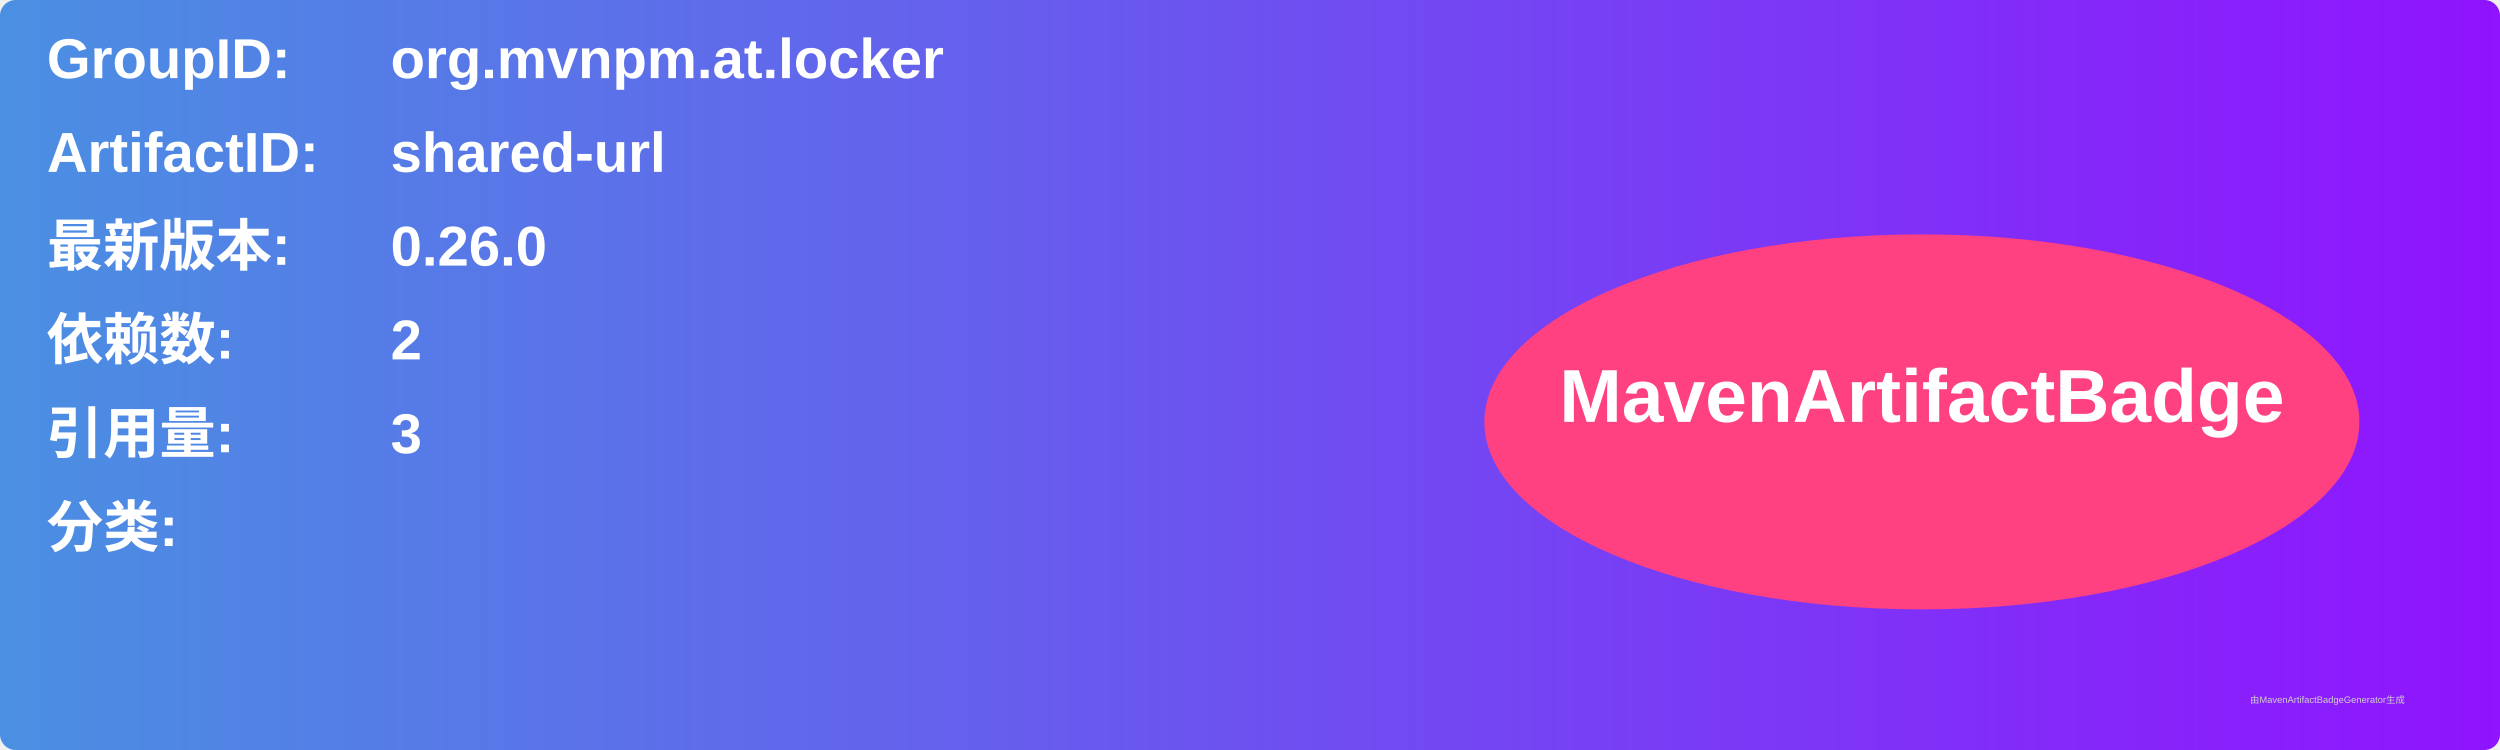
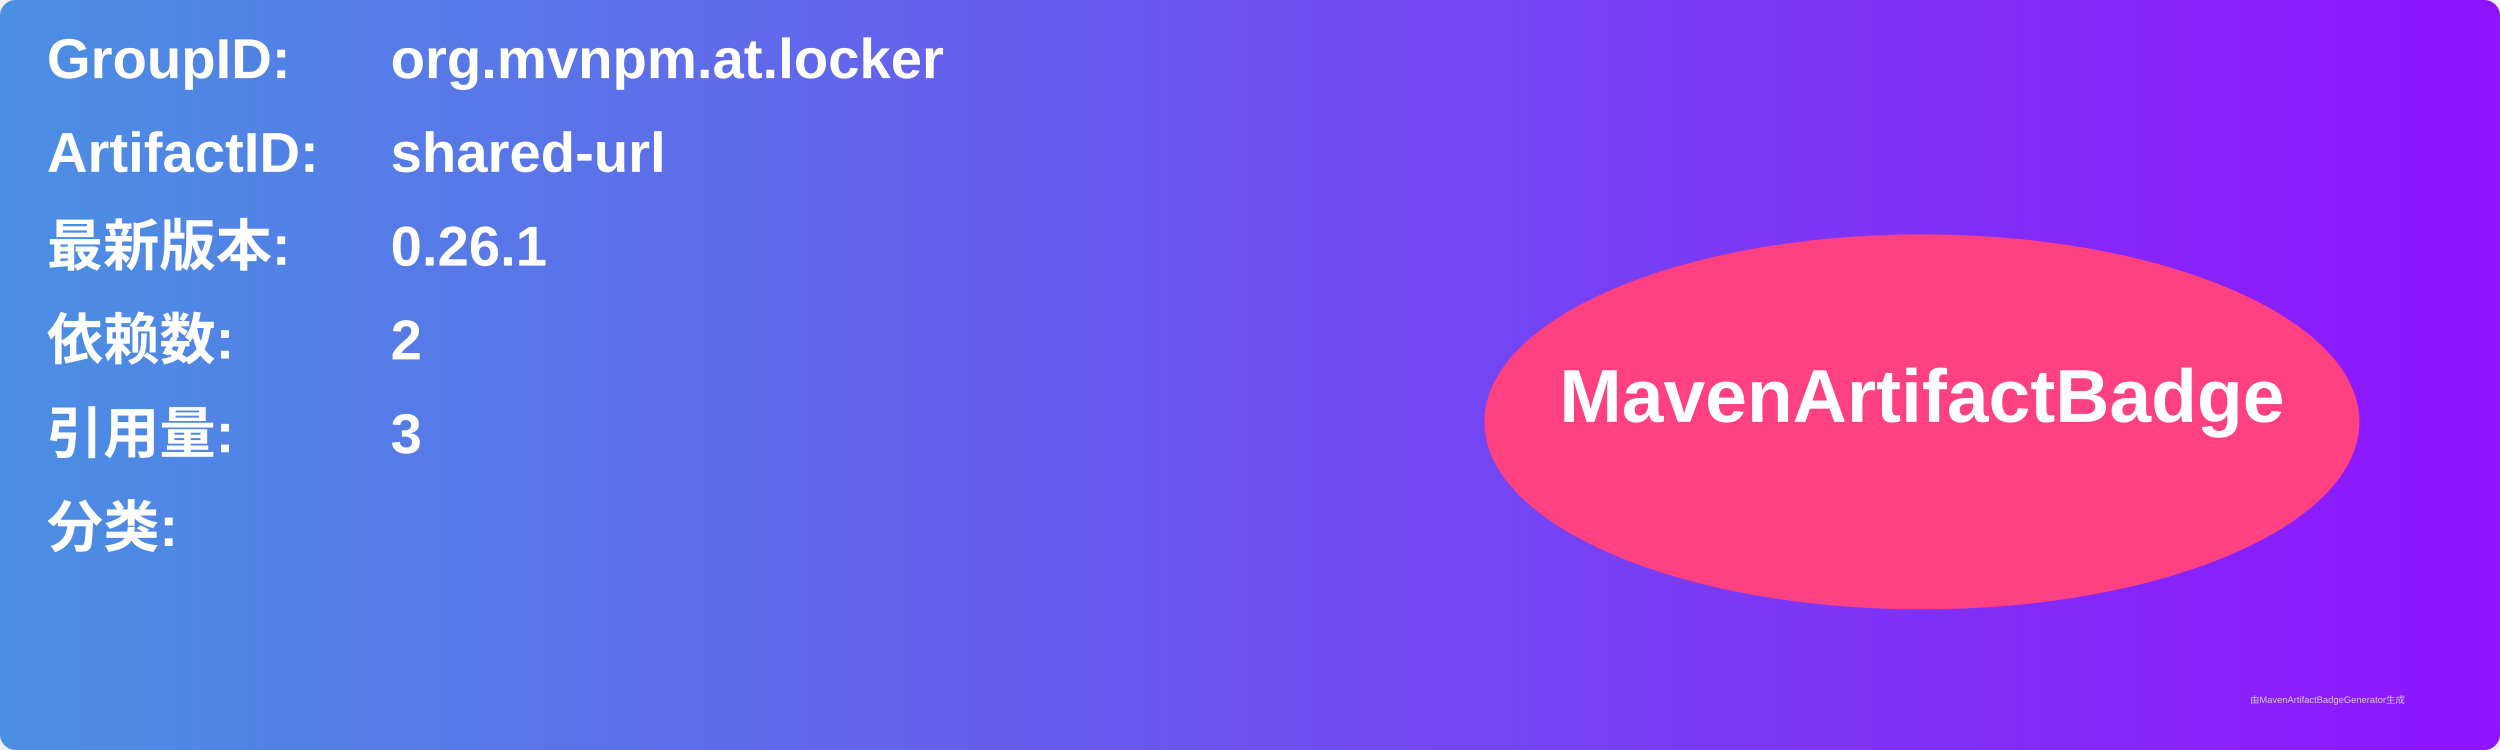
<svg xmlns="http://www.w3.org/2000/svg" width="800" height="240" viewBox="0 0 800 240">
  <linearGradient id="grad" x1="0%" y1="0%" x2="100%" y2="0%">
    <stop offset="0%" stop-color="#4a90e2" />
    <stop offset="100%" stop-color="#9013fe" />
  </linearGradient>
  <rect width="100%" height="100%" rx="5" ry="5" fill="url(#grad)" />
  <g transform="translate(15, 15)">
    <text x="0" y="10" font-family="Arial" font-size="18" fill="white" font-weight="bold" width="260">GroupID:</text>
    <text x="110" y="10" font-family="Arial" font-size="18" fill="white" font-weight="bold" width="460">org.mvnpm.at.locker</text>
    <text x="0" y="40" font-family="Arial" font-size="18" fill="white" font-weight="bold" width="260">ArtifactID:</text>
    <text x="110" y="40" font-family="Arial" font-size="18" fill="white" font-weight="bold" width="460">shared-url</text>
    <text x="0" y="70" font-family="Arial" font-size="18" fill="white" font-weight="bold">最新版本:</text>
    <text x="110" y="70" font-family="Arial" font-size="18" fill="white" font-weight="bold">
-       <tspan font-weight="bold">0.26.0</tspan>
+       <tspan font-weight="bold">0.26.1</tspan>
    </text>
    <text x="0" y="100" font-family="Arial" font-size="18" fill="white" font-weight="bold">依赖数: </text>
    <text x="110" y="100" font-family="Arial" font-size="18" fill="white">
      <tspan font-weight="bold">2</tspan>
    </text>
    <text x="0" y="130" font-family="Arial" font-size="18" fill="white" font-weight="bold">引用量: </text>
    <text x="110" y="130" font-family="Arial" font-size="18" fill="white">
      <tspan font-weight="bold">3</tspan>
    </text>
    <text x="0" y="160" font-family="Arial" font-size="18" fill="white" font-weight="bold">分类:</text>
    <text x="10" y="190" font-family="Arial" font-size="10" fill="white">
      <tspan font-weight="bold" />
    </text>
    <ellipse cx="600" cy="120" rx="140" ry="60" fill="#ff4081" />
    <text x="600" y="120" text-anchor="middle" font-family="Arial" font-size="24" fill="white" font-weight="bold">MavenArtifactBadge</text>
  </g>
  <text x="720" y="225" font-family="Arial" font-size="3" fill="#d0d0d0">由MavenArtifactBadgeGenerator生成</text>
</svg>
